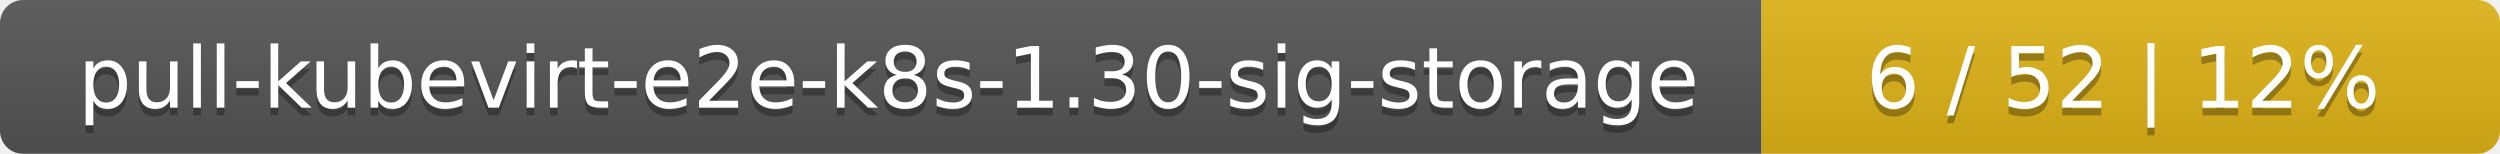
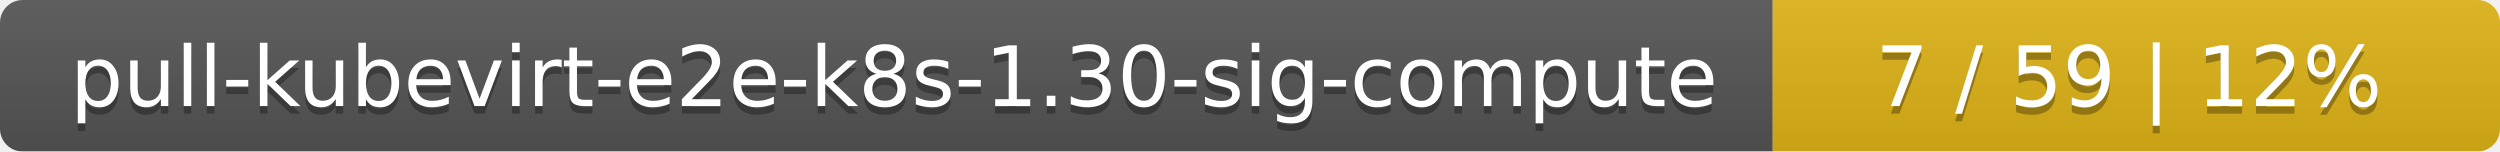
- <svg xmlns="http://www.w3.org/2000/svg" width="325" height="20">
+ <svg xmlns="http://www.w3.org/2000/svg" width="330" height="20">
  <linearGradient id="smooth" x2="0" y2="100%">
    <stop offset="0" stop-color="#bbb" stop-opacity=".1" />
    <stop offset="1" stop-opacity=".1" />
  </linearGradient>
  <mask id="round">
-     <rect width="325" height="20" rx="3" fill="#fff" />
+     <rect width="330" height="20" rx="3" fill="#fff" />
  </mask>
  <g mask="url(#round)">
-     <rect width="229" height="20" fill="#555" />
-     <rect x="229" width="96" height="20" fill="#dfb317" />
-     <rect width="325" height="20" fill="url(#smooth)" />
+     <rect width="234" height="20" fill="#555" />
+     <rect x="234" width="96" height="20" fill="#dfb317" />
+     <rect width="330" height="20" fill="url(#smooth)" />
  </g>
  <g fill="#fff" text-anchor="middle" font-family="DejaVu Sans,Verdana,Geneva,sans-serif" font-size="11">
-     <text x="115.5" y="15" fill="#010101" fill-opacity=".3">pull-kubevirt-e2e-k8s-1.30-sig-storage</text>
-     <text x="115.5" y="14">pull-kubevirt-e2e-k8s-1.30-sig-storage</text>
-     <text x="276" y="15" fill="#010101" fill-opacity=".3">6 / 52    |    12%</text>
-     <text x="276" y="14">6 / 52    |    12%</text>
+     <text x="118" y="15" fill="#010101" fill-opacity=".3">pull-kubevirt-e2e-k8s-1.30-sig-compute</text>
+     <text x="118" y="14">pull-kubevirt-e2e-k8s-1.30-sig-compute</text>
+     <text x="281" y="15" fill="#010101" fill-opacity=".3">7 / 59    |    12%</text>
+     <text x="281" y="14">7 / 59    |    12%</text>
  </g>
</svg>
